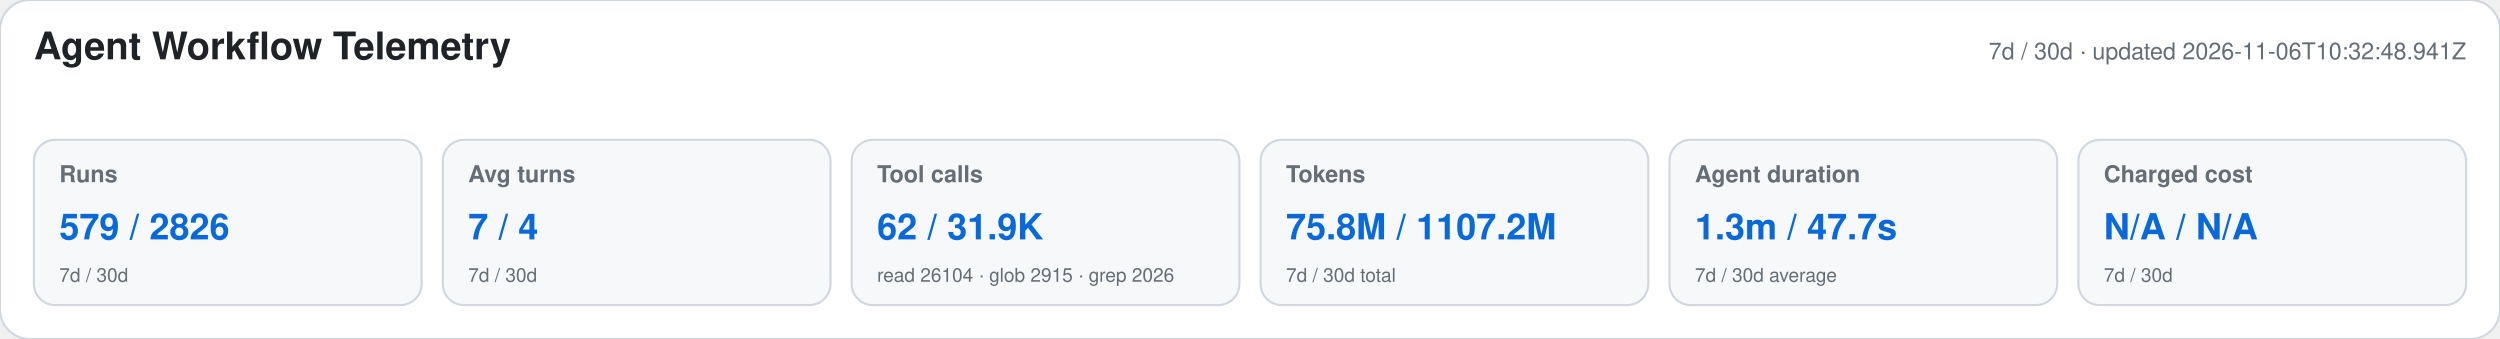
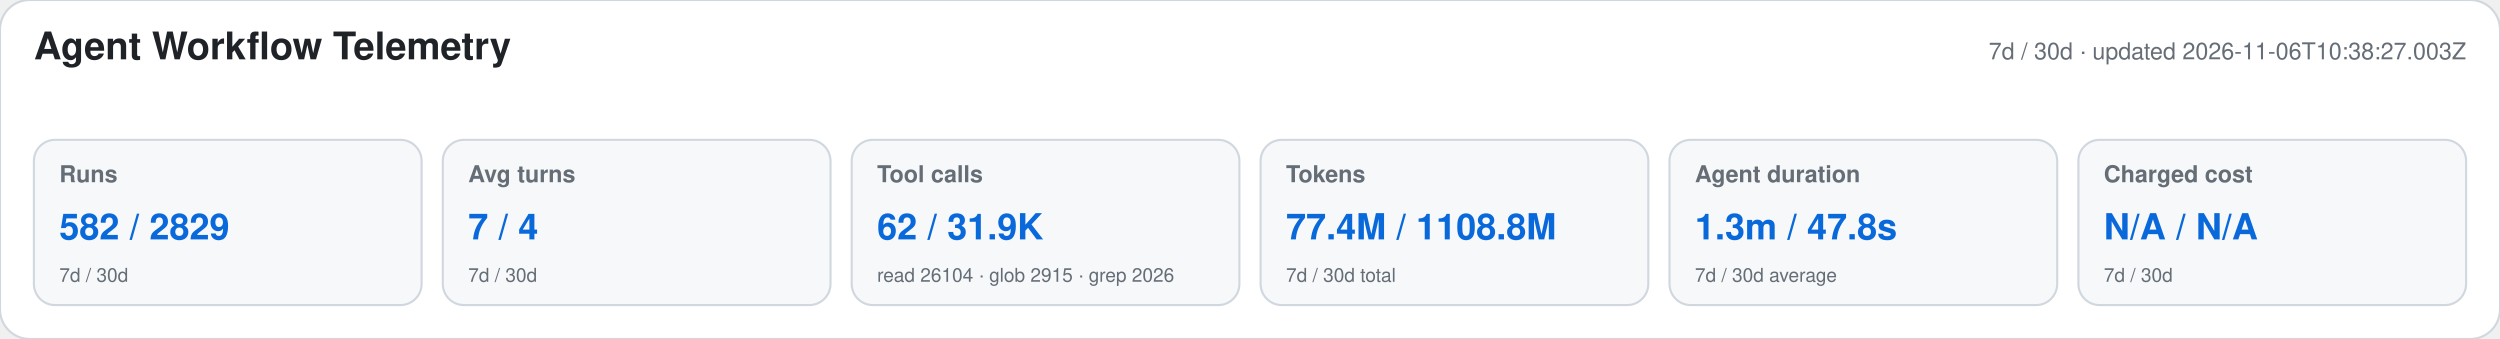
<svg xmlns="http://www.w3.org/2000/svg" width="1180" height="160" viewBox="0 0 1180 160" role="img" aria-labelledby="title desc">
  <style>text{font-family:-apple-system,BlinkMacSystemFont,"Segoe UI",Helvetica,Arial,sans-serif}.heading{font-size:18px;font-weight:650;fill:#1f2328}.meta,.label,.secondary{fill:#656d76}.meta,.label{font-size:11px}.label{font-weight:600}.primary{font-size:17px;font-weight:700;fill:#0969da}.secondary{font-size:9px}</style>
  <rect width="1180" height="160" rx="14" fill="#ffffff" stroke="#d0d7de" />
  <text x="16" y="28" class="heading">Agent Workflow Telemetry</text>
-   <text x="1164" y="28" text-anchor="end" class="meta">7d / 30d · updated 2026-11-06T10:32:48.941Z</text>
+   <text x="1164" y="28" text-anchor="end" class="meta">7d / 30d · updated 2026-11-06T10:38:27.003Z</text>
  <g>
    <rect x="16" y="66" width="183" height="78" rx="10" fill="#f6f8fa" stroke="#d0d7de" />
    <text x="28" y="86" class="label">Runs</text>
-     <text x="28" y="113" class="primary">579 / 2826</text>
+     <text x="28" y="113" class="primary">582 / 2829</text>
    <text x="28" y="133" class="secondary">7d / 30d</text>
  </g>
  <g>
    <rect x="209" y="66" width="183" height="78" rx="10" fill="#f6f8fa" stroke="#d0d7de" />
    <text x="221" y="86" class="label">Avg turns</text>
    <text x="221" y="113" class="primary">7 / 4</text>
    <text x="221" y="133" class="secondary">7d / 30d</text>
  </g>
  <g>
    <rect x="402" y="66" width="183" height="78" rx="10" fill="#f6f8fa" stroke="#d0d7de" />
    <text x="414" y="86" class="label">Tool calls</text>
    <text x="414" y="113" class="primary">62 / 31.9K</text>
    <text x="414" y="133" class="secondary">read 26104 · glob 2915 · grep 2026</text>
  </g>
  <g>
    <rect x="595" y="66" width="183" height="78" rx="10" fill="#f6f8fa" stroke="#d0d7de" />
    <text x="607" y="86" class="label">Tokens</text>
-     <text x="607" y="113" class="primary">75.8M / 1107.2M</text>
+     <text x="607" y="113" class="primary">77.4M / 1108.8M</text>
    <text x="607" y="133" class="secondary">7d / 30d total</text>
  </g>
  <g>
    <rect x="788" y="66" width="183" height="78" rx="10" fill="#f6f8fa" stroke="#d0d7de" />
    <text x="800" y="86" class="label">Agent duration</text>
-     <text x="800" y="113" class="primary">1.3m / 47.7s</text>
+     <text x="800" y="113" class="primary">1.3m / 47.8s</text>
    <text x="800" y="133" class="secondary">7d / 30d average</text>
  </g>
  <g>
    <rect x="981" y="66" width="183" height="78" rx="10" fill="#f6f8fa" stroke="#d0d7de" />
    <text x="993" y="86" class="label">Charged cost</text>
    <text x="993" y="113" class="primary">N/A / N/A</text>
    <text x="993" y="133" class="secondary">7d / 30d</text>
  </g>
</svg>
